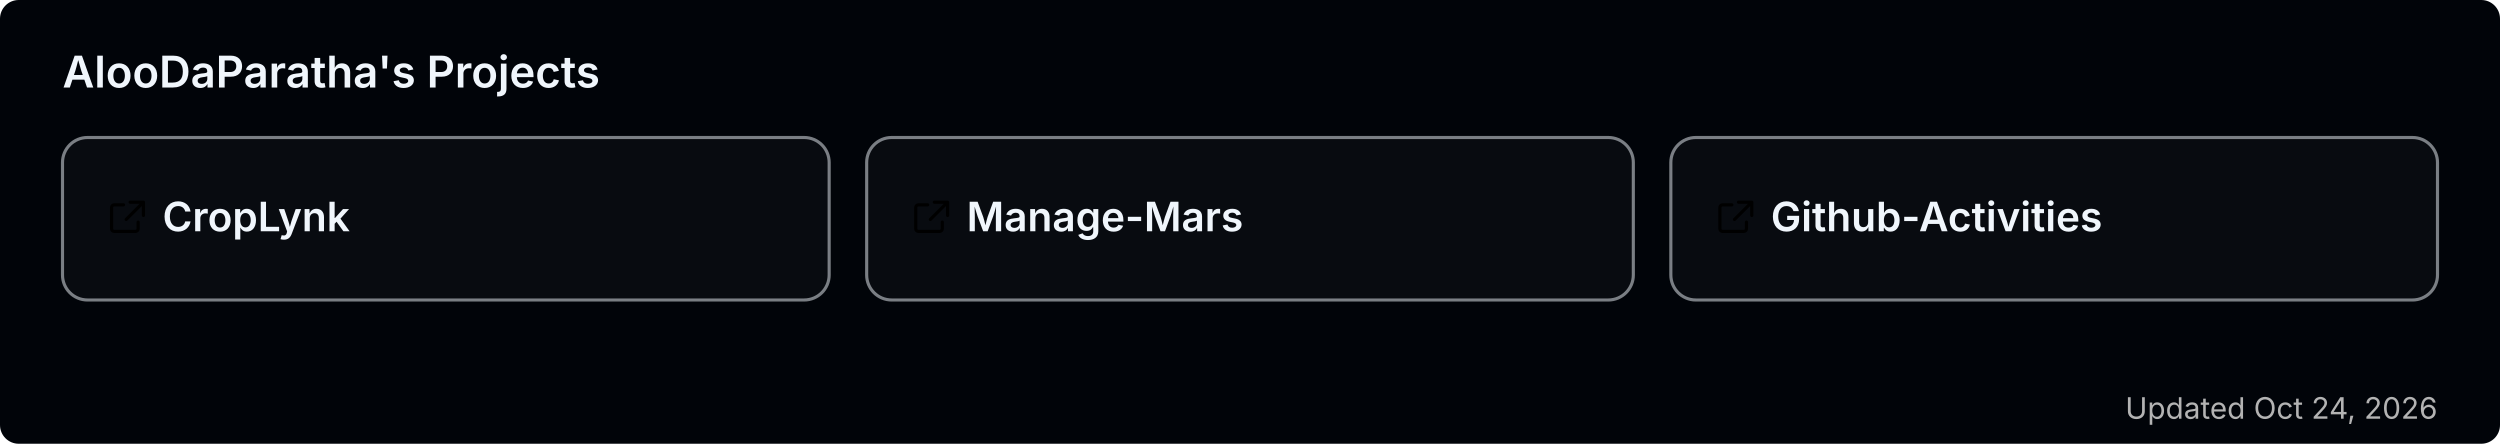
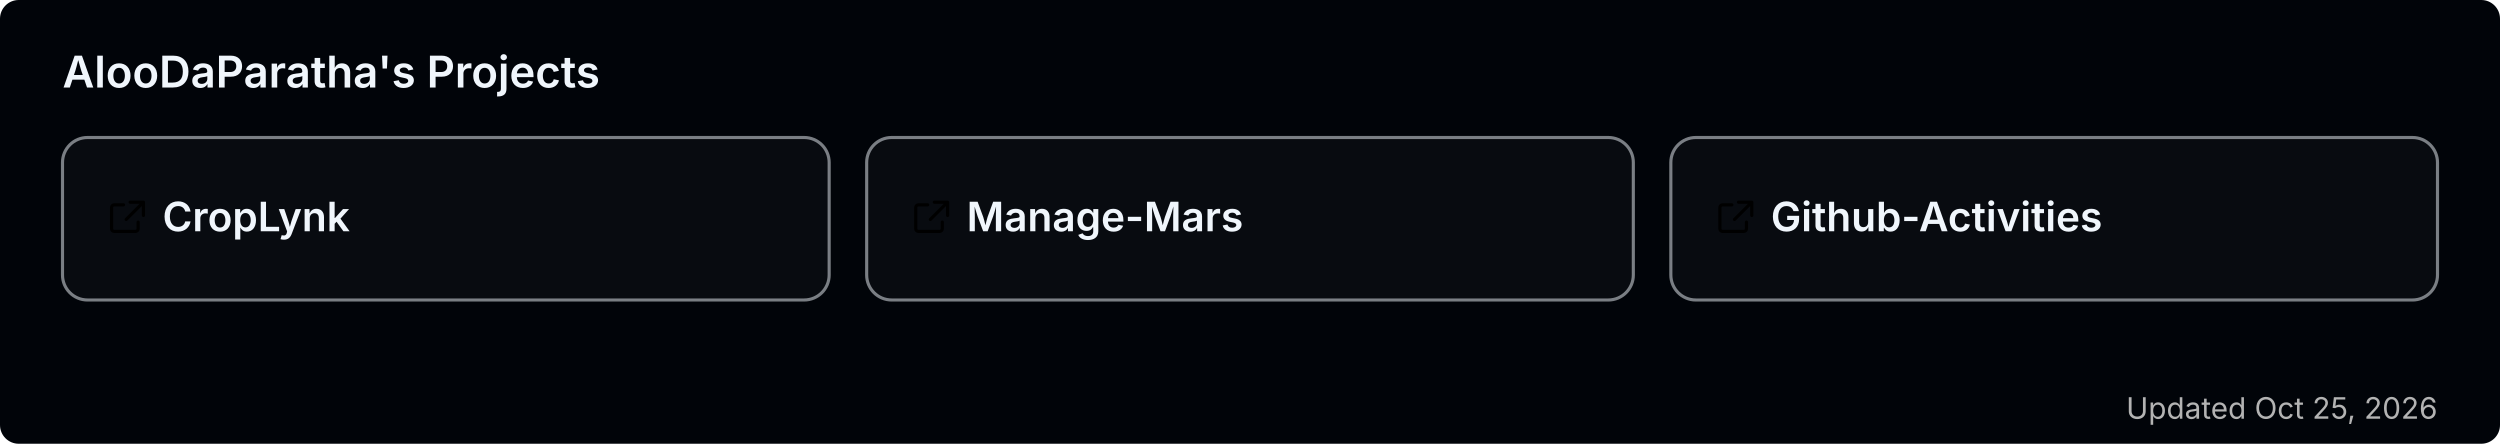
<svg xmlns="http://www.w3.org/2000/svg" width="800" height="142" viewBox="0 0 800 142" role="img" aria-label="AlooDaParatha's pinned GitHub projects">
  <rect width="800" height="142" rx="6" fill="#010409" />
  <text x="20" y="28" font-size="14" font-weight="600" fill="#f0f6fc" font-family="-apple-system,BlinkMacSystemFont,'Segoe UI',sans-serif">AlooDaParatha's Projects</text>
  <a href="https://github.com/AlooDaParatha/CropLynk" target="_blank">
    <g>
      <rect x="20" y="44" width="245.333" height="52" rx="8" fill="rgba(255,255,255,0.03)" stroke="rgba(240,246,252,0.5)" stroke-width="1" />
      <g fill="#f0f6fc" transform="translate(34,63) scale(0.85)">
        <path d="M6.5 3H3a1 1 0 0 0-1 1v8a1 1 0 0 0 1 1h8a1 1 0 0 0 1-1V9.5M9 2h5v5M13.5 2.5l-6 6" fill="none" stroke="currentColor" stroke-width="1.2" stroke-linecap="round" stroke-linejoin="round" />
      </g>
      <text x="52" y="74" font-size="13" font-weight="600" fill="#f0f6fc" font-family="-apple-system,BlinkMacSystemFont,'Segoe UI',sans-serif">CropLynk</text>
    </g>
  </a>
  <a href="https://github.com/AlooDaParatha/Manage-Mars" target="_blank">
    <g>
      <rect x="277.333" y="44" width="245.333" height="52" rx="8" fill="rgba(255,255,255,0.03)" stroke="rgba(240,246,252,0.5)" stroke-width="1" />
      <g fill="#f0f6fc" transform="translate(291.3333,63) scale(0.85)">
        <path d="M6.5 3H3a1 1 0 0 0-1 1v8a1 1 0 0 0 1 1h8a1 1 0 0 0 1-1V9.5M9 2h5v5M13.5 2.5l-6 6" fill="none" stroke="currentColor" stroke-width="1.2" stroke-linecap="round" stroke-linejoin="round" />
      </g>
      <text x="309.333" y="74" font-size="13" font-weight="600" fill="#f0f6fc" font-family="-apple-system,BlinkMacSystemFont,'Segoe UI',sans-serif">Manage-Mars</text>
    </g>
  </a>
  <a href="https://github.com/AlooDaParatha/Github-Activities" target="_blank">
    <g>
      <rect x="534.667" y="44" width="245.333" height="52" rx="8" fill="rgba(255,255,255,0.03)" stroke="rgba(240,246,252,0.5)" stroke-width="1" />
      <g fill="#f0f6fc" transform="translate(548.6667,63) scale(0.85)">
        <path d="M6.5 3H3a1 1 0 0 0-1 1v8a1 1 0 0 0 1 1h8a1 1 0 0 0 1-1V9.5M9 2h5v5M13.5 2.5l-6 6" fill="none" stroke="currentColor" stroke-width="1.2" stroke-linecap="round" stroke-linejoin="round" />
      </g>
      <text x="566.667" y="74" font-size="13" font-weight="600" fill="#f0f6fc" font-family="-apple-system,BlinkMacSystemFont,'Segoe UI',sans-serif">Github-Activities</text>
    </g>
  </a>
-   <text x="780" y="134" font-size="9.5" fill="#b3b3b3" text-anchor="end" font-family="-apple-system,BlinkMacSystemFont,'Segoe UI',sans-serif">Updated Oct 24, 2026</text>
+   <text x="780" y="134" font-size="9.5" fill="#b3b3b3" text-anchor="end" font-family="-apple-system,BlinkMacSystemFont,'Segoe UI',sans-serif">Updated Oct 25, 2026</text>
</svg>
